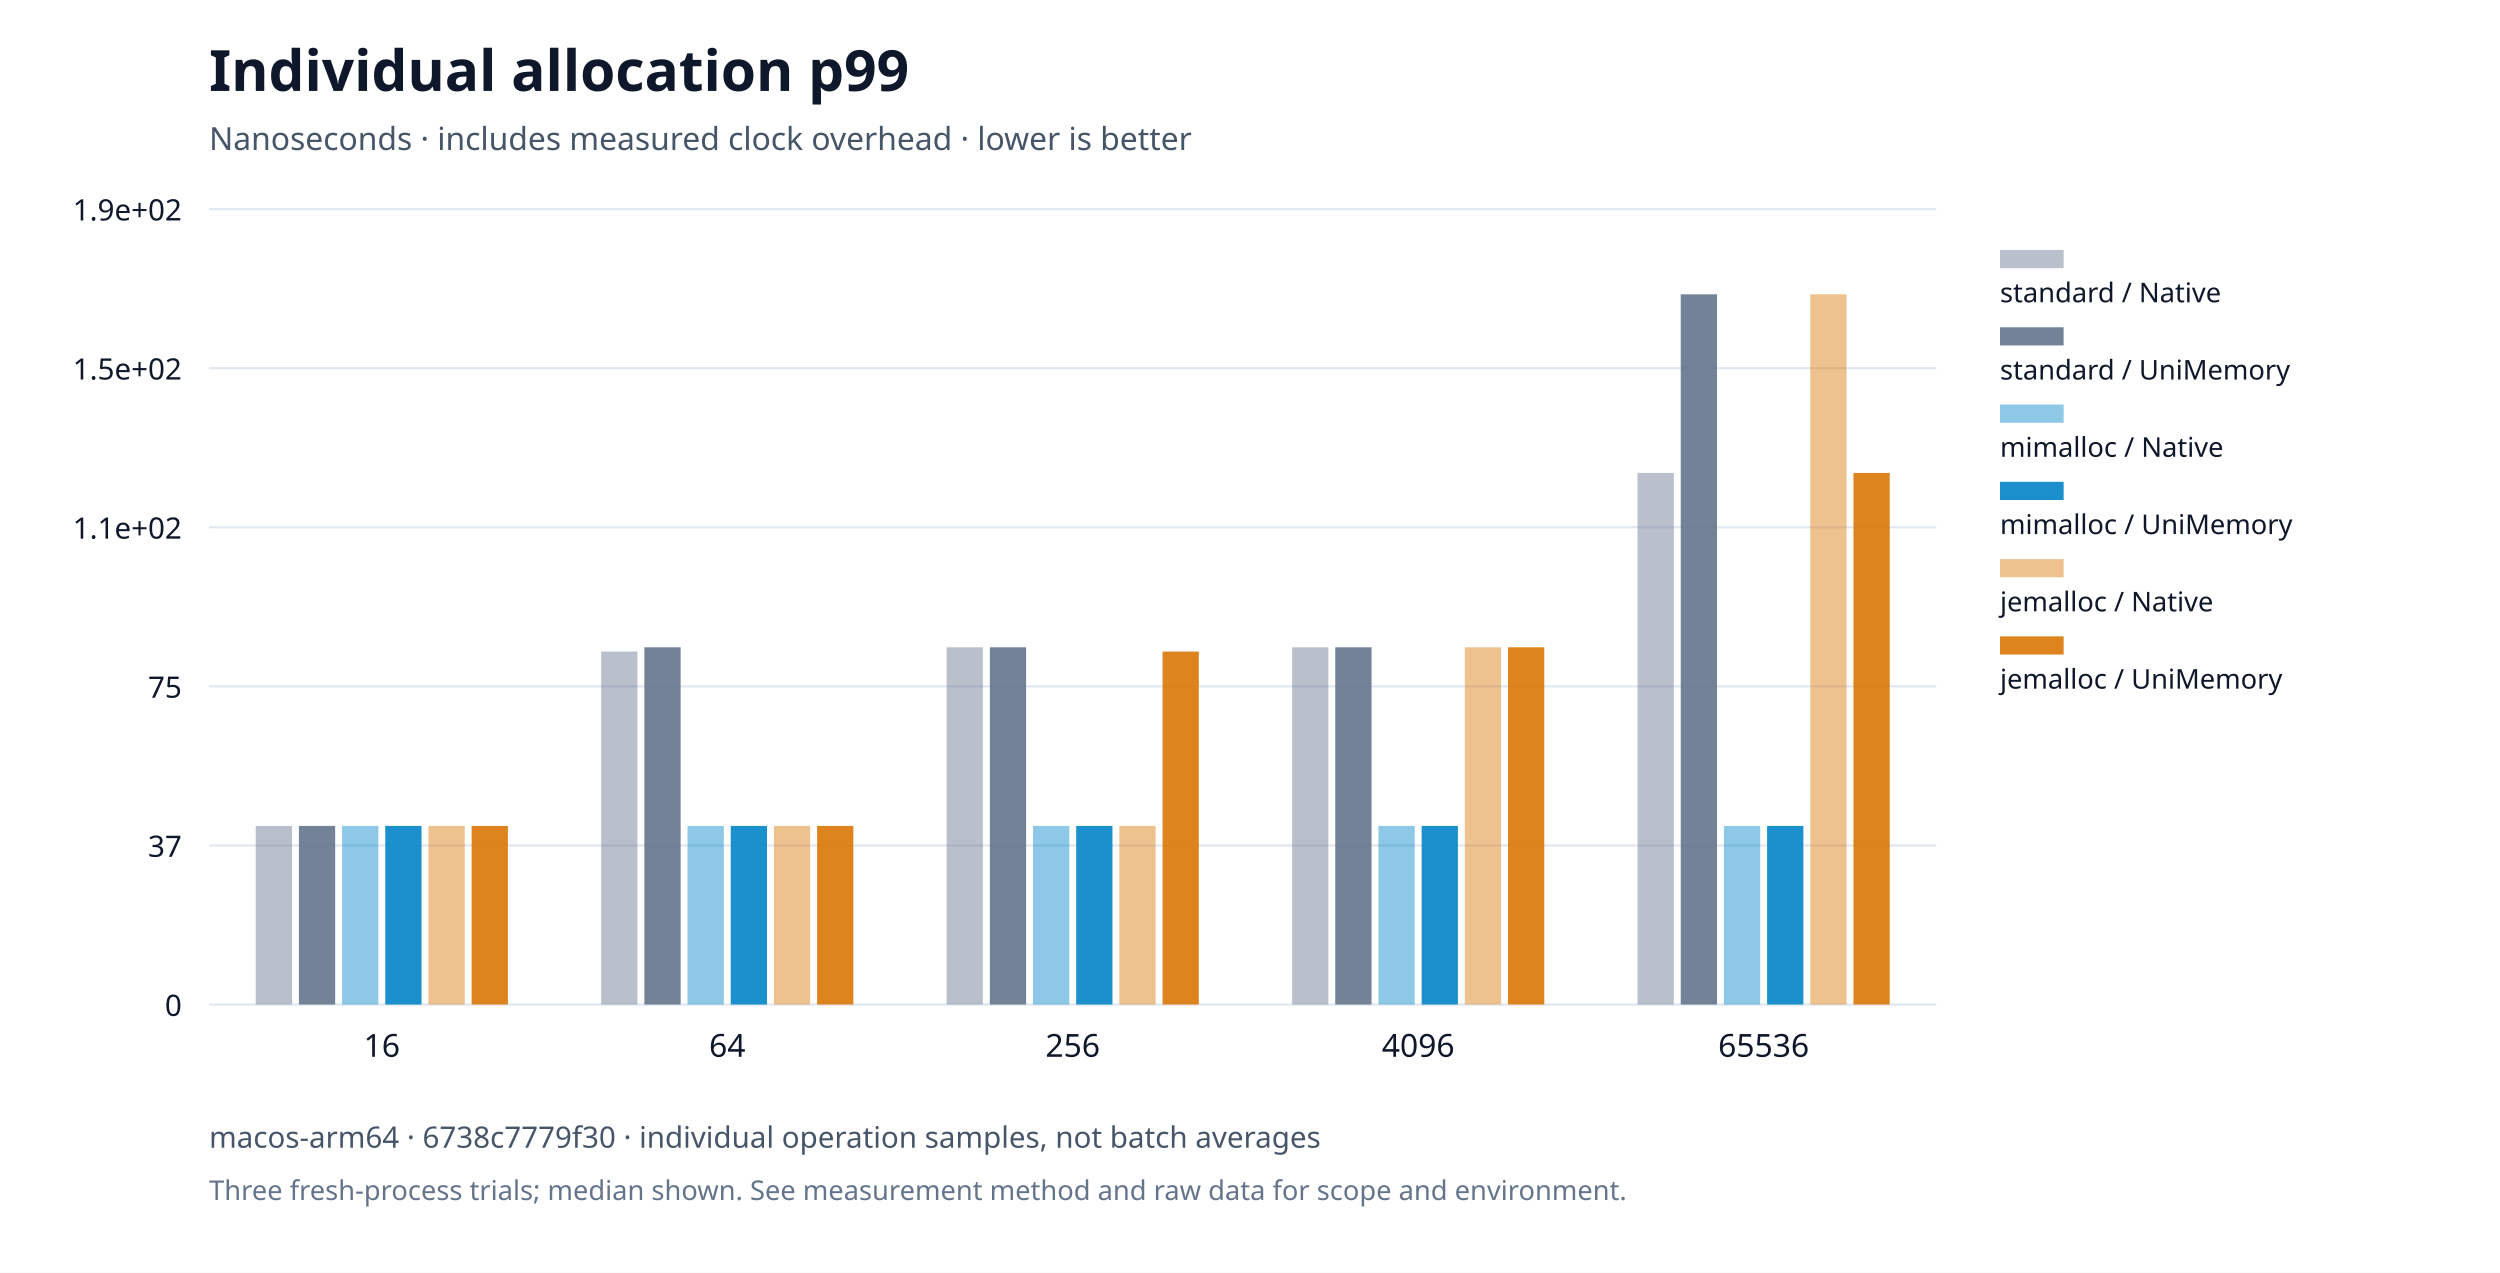
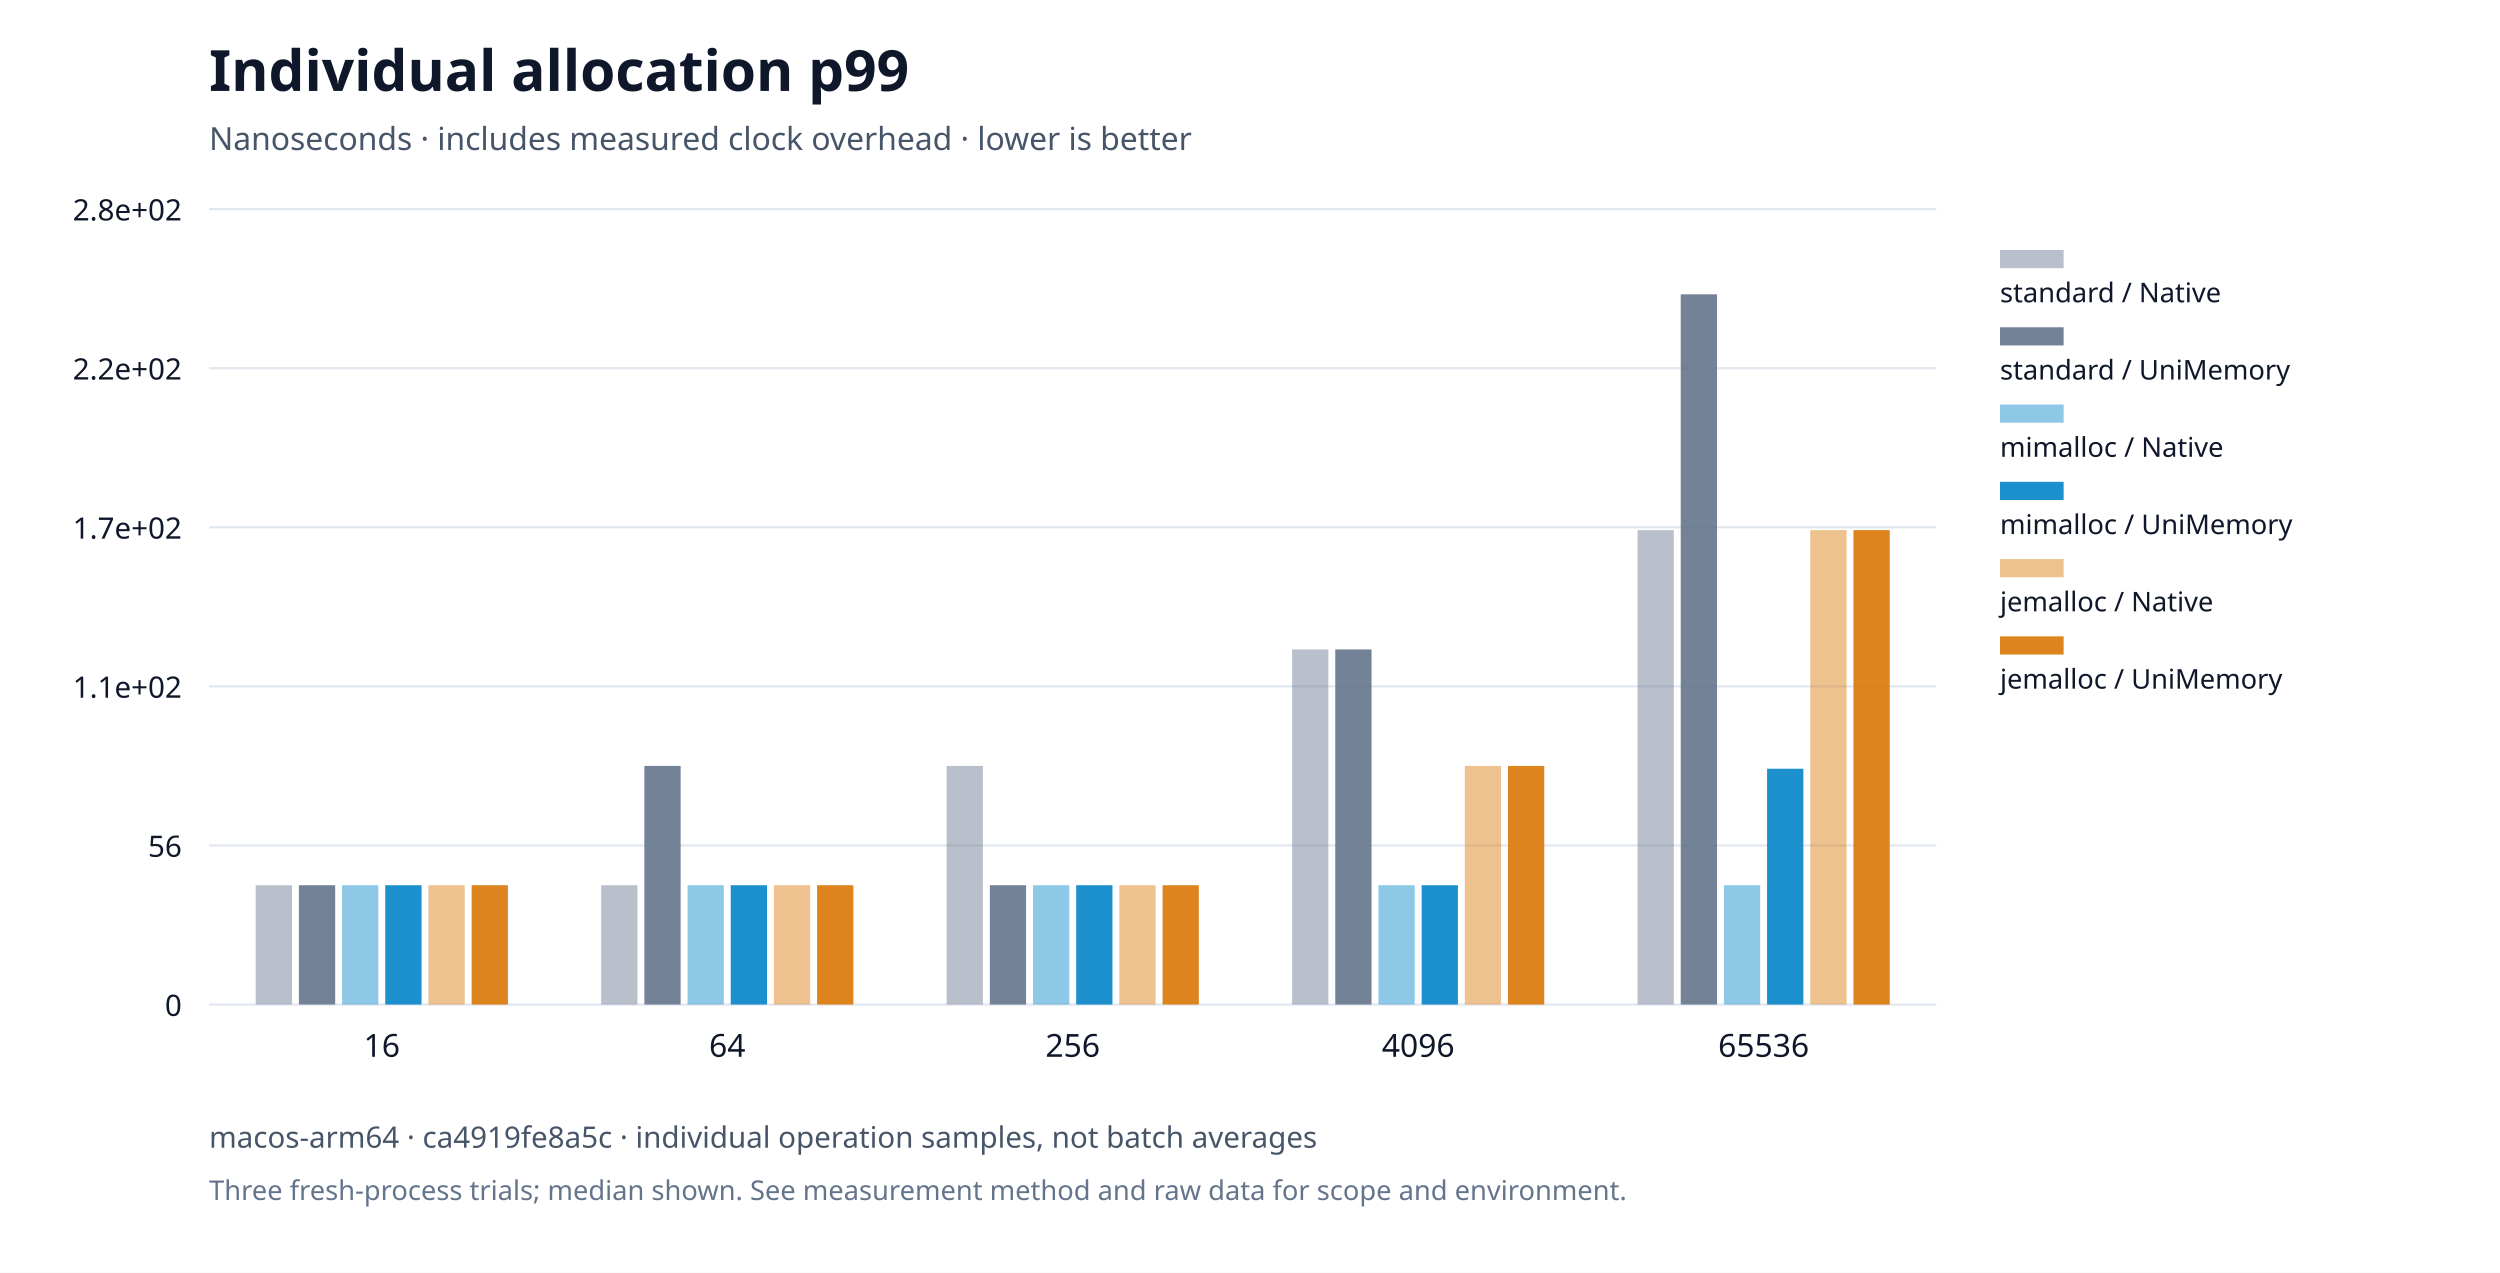
<svg xmlns="http://www.w3.org/2000/svg" viewBox="0 0 1100 560" role="img">
  <rect width="1100" height="560" fill="#ffffff" />
  <g font-family="system-ui,Segoe UI,sans-serif" fill="#0f172a">
    <text x="92" y="40" font-size="25" font-weight="650">Individual allocation p99</text>
    <text x="92" y="66" font-size="14" fill="#475569">Nanoseconds · includes measured clock overhead · lower is better</text>
    <defs>
      <pattern id="standard-basic" width="6" height="6" patternUnits="userSpaceOnUse">
        <rect width="6" height="6" fill="#64748b" />
        <path d="M0,6L6,0" stroke="#ffffff" stroke-opacity="0.6" stroke-width="1.2" />
      </pattern>
      <pattern id="mimalloc-basic" width="6" height="6" patternUnits="userSpaceOnUse">
        <rect width="6" height="6" fill="#0284c7" />
        <path d="M0,6L6,0" stroke="#ffffff" stroke-opacity="0.6" stroke-width="1.2" />
      </pattern>
      <pattern id="jemalloc-basic" width="6" height="6" patternUnits="userSpaceOnUse">
        <rect width="6" height="6" fill="#d97706" />
        <path d="M0,6L6,0" stroke="#ffffff" stroke-opacity="0.6" stroke-width="1.2" />
      </pattern>
    </defs>
    <path d="M92,442.0h760" stroke="#e2e8f0" />
    <text x="80" y="447.0" text-anchor="end" font-size="13">0</text>
    <path d="M92,372.0h760" stroke="#e2e8f0" />
-     <text x="80" y="377.0" text-anchor="end" font-size="13">37</text>
+     <text x="80" y="377.0" text-anchor="end" font-size="13">56</text>
    <path d="M92,302.0h760" stroke="#e2e8f0" />
-     <text x="80" y="307.0" text-anchor="end" font-size="13">75</text>
+     <text x="80" y="307.0" text-anchor="end" font-size="13">1.1e+02</text>
    <path d="M92,232.0h760" stroke="#e2e8f0" />
-     <text x="80" y="237.0" text-anchor="end" font-size="13">1.1e+02</text>
+     <text x="80" y="237.0" text-anchor="end" font-size="13">1.7e+02</text>
    <path d="M92,162.0h760" stroke="#e2e8f0" />
-     <text x="80" y="167.0" text-anchor="end" font-size="13">1.5e+02</text>
+     <text x="80" y="167.0" text-anchor="end" font-size="13">2.2e+02</text>
    <path d="M92,92.0h760" stroke="#e2e8f0" />
-     <text x="80" y="97.0" text-anchor="end" font-size="13">1.9e+02</text>
+     <text x="80" y="97.0" text-anchor="end" font-size="13">2.8e+02</text>
    <text x="168.0" y="465" text-anchor="middle" font-size="14">16</text>
    <text x="320.0" y="465" text-anchor="middle" font-size="14">64</text>
    <text x="472.0" y="465" text-anchor="middle" font-size="14">256</text>
    <text x="624.0" y="465" text-anchor="middle" font-size="14">4096</text>
    <text x="776.0" y="465" text-anchor="middle" font-size="14">65536</text>
-     <rect data-path="native" x="112.52" y="363.407" width="15.96" height="78.593" fill="#64748b" opacity="0.45" />
-     <rect data-path="native" x="264.52" y="286.686" width="15.96" height="155.314" fill="#64748b" opacity="0.45" />
-     <rect data-path="native" x="416.52" y="284.814" width="15.96" height="157.186" fill="#64748b" opacity="0.45" />
-     <rect data-path="native" x="568.52" y="284.814" width="15.96" height="157.186" fill="#64748b" opacity="0.45" />
-     <rect data-path="native" x="720.52" y="208.093" width="15.96" height="233.907" fill="#64748b" opacity="0.45" />
+     <rect data-path="native" x="112.52" y="389.5" width="15.96" height="52.5" fill="#64748b" opacity="0.45" />
+     <rect data-path="native" x="264.52" y="389.5" width="15.96" height="52.5" fill="#64748b" opacity="0.45" />
+     <rect data-path="native" x="416.52" y="337.0" width="15.96" height="105.0" fill="#64748b" opacity="0.45" />
+     <rect data-path="native" x="568.52" y="285.75" width="15.96" height="156.25" fill="#64748b" opacity="0.45" />
+     <rect data-path="native" x="720.52" y="233.25" width="15.96" height="208.75" fill="#64748b" opacity="0.45" />
    <rect data-path="native" x="880" y="110" width="28" height="8" fill="#64748b" opacity="0.45" />
    <text x="880" y="133" font-size="12">standard / Native</text>
-     <rect data-path="disabled" x="131.52" y="363.407" width="15.96" height="78.593" fill="#64748b" opacity="0.9" />
-     <rect data-path="disabled" x="283.52" y="284.814" width="15.96" height="157.186" fill="#64748b" opacity="0.9" />
-     <rect data-path="disabled" x="435.52" y="284.814" width="15.96" height="157.186" fill="#64748b" opacity="0.9" />
-     <rect data-path="disabled" x="587.52" y="284.814" width="15.96" height="157.186" fill="#64748b" opacity="0.9" />
+     <rect data-path="disabled" x="131.52" y="389.5" width="15.96" height="52.5" fill="#64748b" opacity="0.9" />
+     <rect data-path="disabled" x="283.52" y="337.0" width="15.96" height="105.0" fill="#64748b" opacity="0.9" />
+     <rect data-path="disabled" x="435.52" y="389.5" width="15.96" height="52.5" fill="#64748b" opacity="0.9" />
+     <rect data-path="disabled" x="587.52" y="285.75" width="15.96" height="156.25" fill="#64748b" opacity="0.9" />
    <rect data-path="disabled" x="739.52" y="129.5" width="15.96" height="312.5" fill="#64748b" opacity="0.9" />
    <rect data-path="disabled" x="880" y="144" width="28" height="8" fill="#64748b" opacity="0.9" />
    <text x="880" y="167" font-size="12">standard / UniMemory</text>
-     <rect data-path="native" x="150.52" y="363.407" width="15.96" height="78.593" fill="#0284c7" opacity="0.45" />
-     <rect data-path="native" x="302.52" y="363.407" width="15.96" height="78.593" fill="#0284c7" opacity="0.45" />
-     <rect data-path="native" x="454.52" y="363.407" width="15.96" height="78.593" fill="#0284c7" opacity="0.45" />
-     <rect data-path="native" x="606.52" y="363.407" width="15.96" height="78.593" fill="#0284c7" opacity="0.45" />
-     <rect data-path="native" x="758.52" y="363.407" width="15.96" height="78.593" fill="#0284c7" opacity="0.45" />
+     <rect data-path="native" x="150.52" y="389.5" width="15.96" height="52.5" fill="#0284c7" opacity="0.45" />
+     <rect data-path="native" x="302.52" y="389.5" width="15.96" height="52.5" fill="#0284c7" opacity="0.45" />
+     <rect data-path="native" x="454.52" y="389.5" width="15.96" height="52.5" fill="#0284c7" opacity="0.45" />
+     <rect data-path="native" x="606.52" y="389.5" width="15.96" height="52.5" fill="#0284c7" opacity="0.45" />
+     <rect data-path="native" x="758.52" y="389.5" width="15.96" height="52.5" fill="#0284c7" opacity="0.45" />
    <rect data-path="native" x="880" y="178" width="28" height="8" fill="#0284c7" opacity="0.45" />
    <text x="880" y="201" font-size="12">mimalloc / Native</text>
-     <rect data-path="disabled" x="169.52" y="363.407" width="15.96" height="78.593" fill="#0284c7" opacity="0.9" />
-     <rect data-path="disabled" x="321.52" y="363.407" width="15.96" height="78.593" fill="#0284c7" opacity="0.9" />
-     <rect data-path="disabled" x="473.52" y="363.407" width="15.96" height="78.593" fill="#0284c7" opacity="0.9" />
-     <rect data-path="disabled" x="625.52" y="363.407" width="15.96" height="78.593" fill="#0284c7" opacity="0.9" />
-     <rect data-path="disabled" x="777.52" y="363.407" width="15.96" height="78.593" fill="#0284c7" opacity="0.9" />
+     <rect data-path="disabled" x="169.52" y="389.5" width="15.96" height="52.5" fill="#0284c7" opacity="0.9" />
+     <rect data-path="disabled" x="321.52" y="389.5" width="15.96" height="52.5" fill="#0284c7" opacity="0.9" />
+     <rect data-path="disabled" x="473.52" y="389.5" width="15.96" height="52.5" fill="#0284c7" opacity="0.9" />
+     <rect data-path="disabled" x="625.52" y="389.5" width="15.96" height="52.5" fill="#0284c7" opacity="0.9" />
+     <rect data-path="disabled" x="777.52" y="338.25" width="15.96" height="103.75" fill="#0284c7" opacity="0.9" />
    <rect data-path="disabled" x="880" y="212" width="28" height="8" fill="#0284c7" opacity="0.9" />
    <text x="880" y="235" font-size="12">mimalloc / UniMemory</text>
-     <rect data-path="native" x="188.52" y="363.407" width="15.96" height="78.593" fill="#d97706" opacity="0.45" />
-     <rect data-path="native" x="340.52" y="363.407" width="15.96" height="78.593" fill="#d97706" opacity="0.45" />
-     <rect data-path="native" x="492.52" y="363.407" width="15.96" height="78.593" fill="#d97706" opacity="0.45" />
-     <rect data-path="native" x="644.52" y="284.814" width="15.96" height="157.186" fill="#d97706" opacity="0.45" />
-     <rect data-path="native" x="796.52" y="129.5" width="15.96" height="312.5" fill="#d97706" opacity="0.45" />
+     <rect data-path="native" x="188.52" y="389.5" width="15.96" height="52.5" fill="#d97706" opacity="0.45" />
+     <rect data-path="native" x="340.52" y="389.5" width="15.96" height="52.5" fill="#d97706" opacity="0.45" />
+     <rect data-path="native" x="492.52" y="389.5" width="15.96" height="52.5" fill="#d97706" opacity="0.45" />
+     <rect data-path="native" x="644.52" y="337.0" width="15.96" height="105.0" fill="#d97706" opacity="0.45" />
+     <rect data-path="native" x="796.52" y="233.25" width="15.96" height="208.75" fill="#d97706" opacity="0.45" />
    <rect data-path="native" x="880" y="246" width="28" height="8" fill="#d97706" opacity="0.45" />
    <text x="880" y="269" font-size="12">jemalloc / Native</text>
-     <rect data-path="disabled" x="207.52" y="363.407" width="15.96" height="78.593" fill="#d97706" opacity="0.9" />
-     <rect data-path="disabled" x="359.52" y="363.407" width="15.96" height="78.593" fill="#d97706" opacity="0.9" />
-     <rect data-path="disabled" x="511.52" y="286.686" width="15.96" height="155.314" fill="#d97706" opacity="0.9" />
-     <rect data-path="disabled" x="663.52" y="284.814" width="15.96" height="157.186" fill="#d97706" opacity="0.9" />
-     <rect data-path="disabled" x="815.52" y="208.093" width="15.96" height="233.907" fill="#d97706" opacity="0.9" />
+     <rect data-path="disabled" x="207.52" y="389.5" width="15.96" height="52.5" fill="#d97706" opacity="0.9" />
+     <rect data-path="disabled" x="359.52" y="389.5" width="15.96" height="52.5" fill="#d97706" opacity="0.9" />
+     <rect data-path="disabled" x="511.52" y="389.5" width="15.96" height="52.5" fill="#d97706" opacity="0.9" />
+     <rect data-path="disabled" x="663.52" y="337.0" width="15.96" height="105.0" fill="#d97706" opacity="0.9" />
+     <rect data-path="disabled" x="815.52" y="233.25" width="15.96" height="208.75" fill="#d97706" opacity="0.9" />
    <rect data-path="disabled" x="880" y="280" width="28" height="8" fill="#d97706" opacity="0.9" />
    <text x="880" y="303" font-size="12">jemalloc / UniMemory</text>
-     <text x="92" y="505" font-size="13" fill="#475569">macos-arm64 · 6738c7779f30 · individual operation samples, not batch averages</text>
+     <text x="92" y="505" font-size="13" fill="#475569">macos-arm64 · ca4919fe8a5c · individual operation samples, not batch averages</text>
    <text x="92" y="528" font-size="12" fill="#64748b">Three fresh-process trials; median shown. See measurement method and raw data for scope and environment.</text>
  </g>
</svg>
